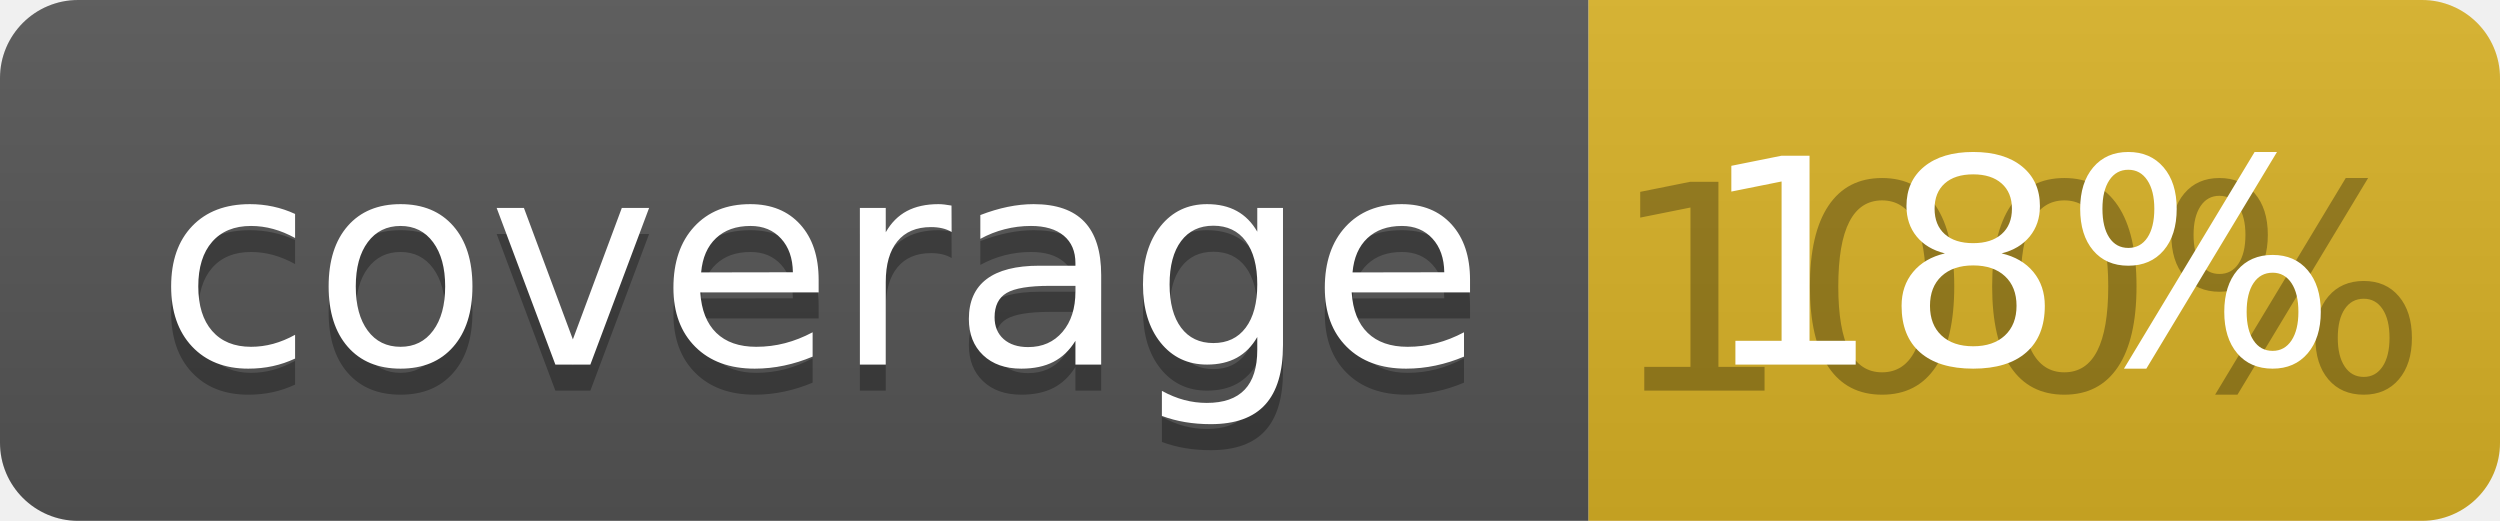
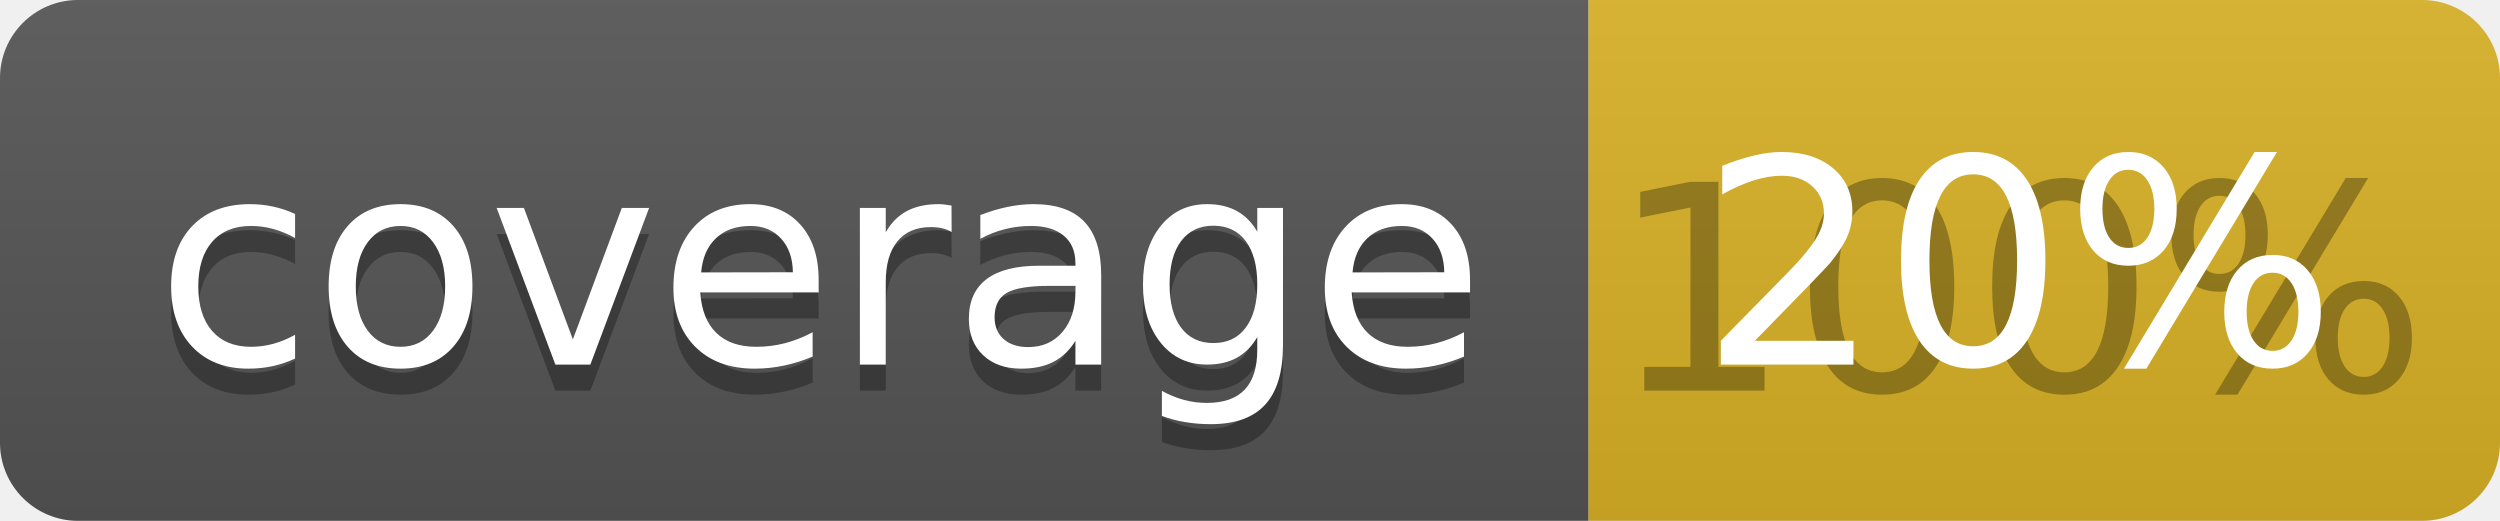
<svg xmlns="http://www.w3.org/2000/svg" width="96" height="20">
  <linearGradient id="b" x2="0" y2="100%">
    <stop offset="0" stop-color="#bbb" stop-opacity=".1" />
    <stop offset="1" stop-opacity=".1" />
  </linearGradient>
  <clipPath id="a">
    <rect width="96" height="20" rx="3" fill="#fff" />
  </clipPath>
  <g clip-path="url(#a)">
    <path fill="#555" d="M0 0h61v20H0z" />
    <path fill="#D9B226" d="M61 0h35v20H61z" />
    <path fill="url(#b)" d="M0 0h96v20H0z" />
  </g>
  <g fill="#fff" text-anchor="middle" font-family="DejaVu Sans,Verdana,Geneva,sans-serif" font-size="110">
    <text x="315" y="150" fill="#010101" fill-opacity=".3" transform="scale(.1)" textLength="510">coverage</text>
    <text x="315" y="140" transform="scale(.1)" textLength="510">coverage</text>
    <text x="775" y="150" fill="#010101" fill-opacity=".3" transform="scale(.1)" textLength="250">100%</text>
-     <text x="775" y="140" transform="scale(.1)" textLength="250">18%</text>
+     <text x="775" y="140" transform="scale(.1)" textLength="250">20%</text>
  </g>
</svg>
